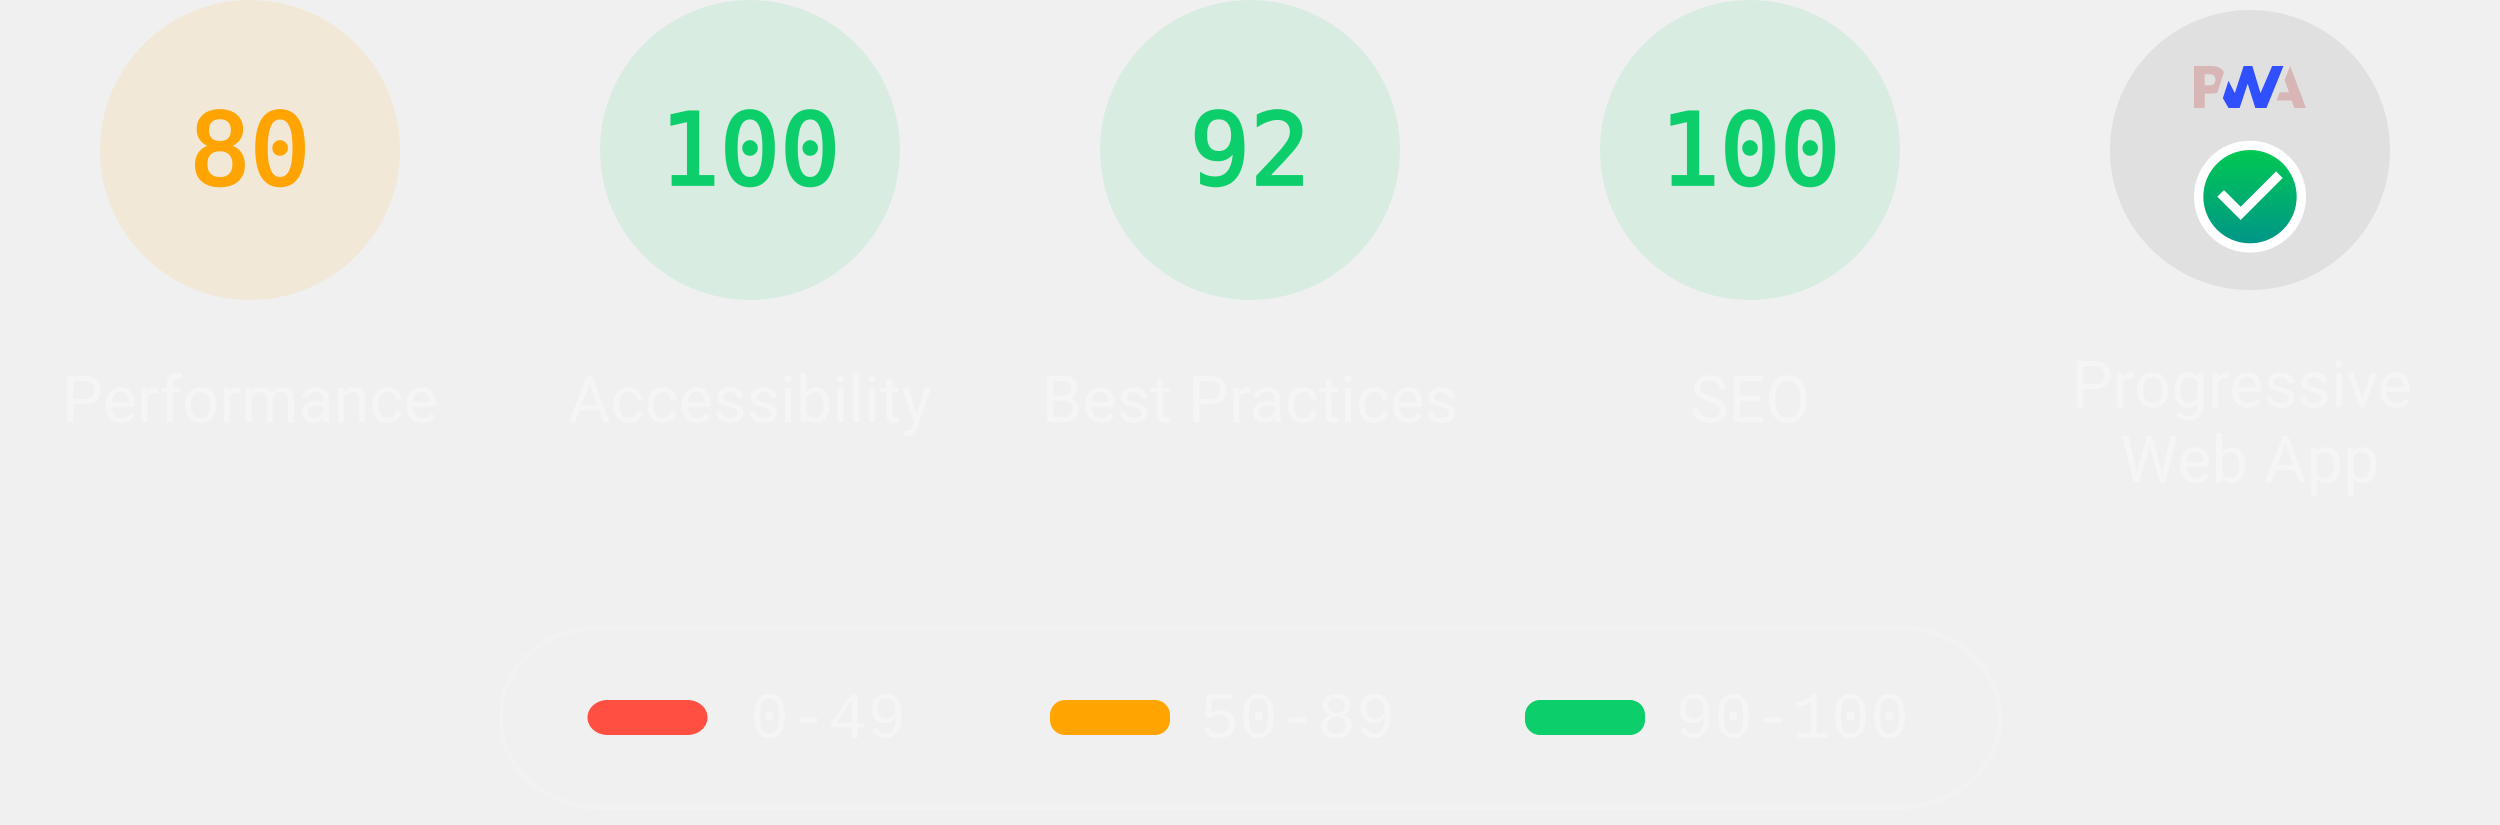
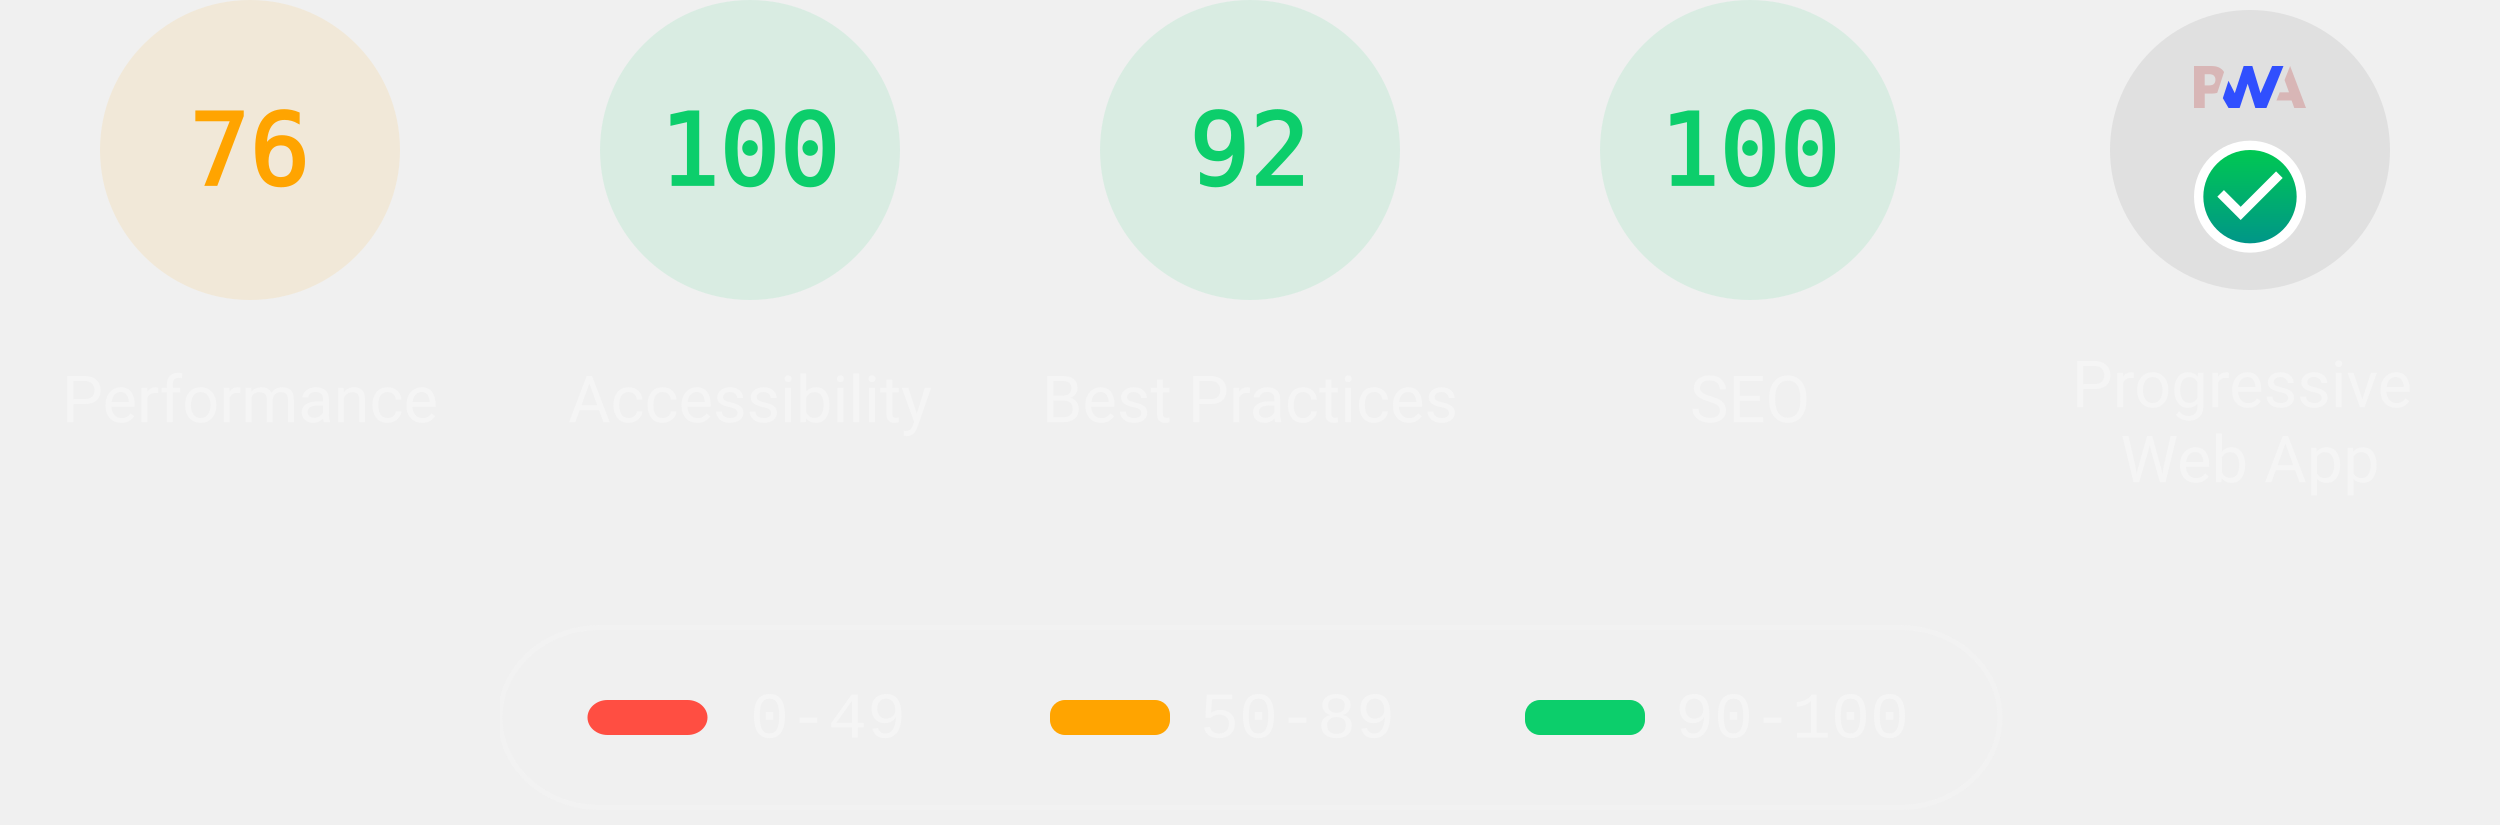
<svg xmlns="http://www.w3.org/2000/svg" class="theme--dark" fill="none" width="1000" height="330">
  <style>
			.gauge-base {
				opacity: 0.1
			}

			.gauge-arc {
				fill: none;
				animation-delay: 250ms;
				stroke-linecap: round;
				transform: rotate(-90deg);
				transform-origin: 100px 60px;
				animation: load-gauge 1s ease forwards
			}

			.guage-text {
				font-size: 40px;
				font-family: monospace;
				text-align: center
			}

			.guage-red {
				color: #ff4e42;
				fill: #ff4e42;
				stroke: #ff4e42
			}
			.guage-orange {
				color: #ffa400;
				fill: #ffa400;
				stroke: #ffa400
			}
			.guage-green {
				color: #0cce6b;
				fill: #0cce6b;
				stroke: #0cce6b
			}
			.theme--agnostic .guage-undefined {
				color: #5c5c5c;
				fill: #5c5c5c;
				stroke: #5c5c5c
			}
			.theme--light .guage-undefined {
				color: #1e1e1e;
				fill: #1e1e1e;
				stroke: #1e1e1e
			}
			.theme--dark .guage-undefined {
				color: #f5f5f5;
				fill: #f5f5f5;
				stroke: #f5f5f5
			}

			.guage-title {
				stroke: none;
				font-size: 26px;
				line-height: 26px;
				font-family: Roboto, Halvetica, Arial, sans-serif
			}
			.metric.guage-title {
				font-family: 'Courier New', Courier, monospace
			}
			.theme--agnostic .guage-title {
				color: #737373;
				fill: #737373
			}
			.theme--light .guage-title {
				color: #212121;
				fill: #212121
			}
			.theme--dark .guage-title {
				color: #f5f5f5;
				fill: #f5f5f5
			}

			@keyframes load-gauge {
				from {
					stroke-dasharray: 0 352.858
				}
			}
			.lh-gauge--pwa__disc {
				fill: #e0e0e0
			}
			.lh-gauge--pwa__logo {
				position: relative;
				fill: #b0b0b0
			}
			.lh-gauge--pwa__invisible {
				display: none
			}
			.lh-gauge--pwa__visible {
				display: inline
			}
			.guage-invisible {
				display: none
			}
			.lh-gauge--pwa__logo--primary-color {
				fill: #304ffe
			}
			.theme--agnostic .lh-gauge--pwa__logo--secondary-color {
				fill: #787878
			}
			.theme--light .lh-gauge--pwa__logo--secondary-color {
				fill: #3d3d3d
			}
			.theme--dark .lh-gauge--pwa__logo--secondary-color {
				fill: #d8b6b6
			}
			.theme--light #svg_2 {
				stroke: #00000022
			}
			.theme--agnostic #svg_2 {
				stroke: #616161
			}
			.theme--light #svg_2 {
				stroke: #00000022
			}
			.theme--dark #svg_2 {
				stroke: #f5f5f566
			}
		</style>
  <svg class="guage-div guage-perf guage-orange" viewBox="0 0 200 200" width="200" height="200" x="0" y="0">
    <circle class="gauge-base" r="56" cx="100" cy="60" stroke-width="8" />
-     <circle class="gauge-arc guage-arc-1" r="56" cx="100" cy="60" stroke-width="8" style="stroke-dasharray: 281.486, 351.858;" />
-     <text class="guage-text" x="100px" y="60px" alignment-baseline="central" dominant-baseline="central" text-anchor="middle">80</text>
+     <circle class="gauge-arc guage-arc-1" r="56" cx="100" cy="60" stroke-width="8" style="stroke-dasharray: 267.412, 351.858;" />
+     <text class="guage-text" x="100px" y="60px" alignment-baseline="central" dominant-baseline="central" text-anchor="middle">76</text>
    <text class="guage-title" x="100px" y="160px" alignment-baseline="central" dominant-baseline="central" text-anchor="middle">Performance</text>
  </svg>,<svg class="guage-div guage-perf guage-green" viewBox="0 0 200 200" width="200" height="200" x="200" y="0">
    <circle class="gauge-base" r="56" cx="100" cy="60" stroke-width="8" />
    <circle class="gauge-arc guage-arc-1" r="56" cx="100" cy="60" stroke-width="8" style="stroke-dasharray: 351.858, 351.858;" />
    <text class="guage-text" x="100px" y="60px" alignment-baseline="central" dominant-baseline="central" text-anchor="middle">100</text>
    <text class="guage-title" x="100px" y="160px" alignment-baseline="central" dominant-baseline="central" text-anchor="middle">Accessibility</text>
  </svg>,<svg class="guage-div guage-perf guage-green" viewBox="0 0 200 200" width="200" height="200" x="400" y="0">
    <circle class="gauge-base" r="56" cx="100" cy="60" stroke-width="8" />
    <circle class="gauge-arc guage-arc-1" r="56" cx="100" cy="60" stroke-width="8" style="stroke-dasharray: 323.709, 351.858;" />
    <text class="guage-text" x="100px" y="60px" alignment-baseline="central" dominant-baseline="central" text-anchor="middle">92</text>
    <text class="guage-title" x="100px" y="160px" alignment-baseline="central" dominant-baseline="central" text-anchor="middle">Best Practices</text>
  </svg>,<svg class="guage-div guage-perf guage-green" viewBox="0 0 200 200" width="200" height="200" x="600" y="0">
    <circle class="gauge-base" r="56" cx="100" cy="60" stroke-width="8" />
    <circle class="gauge-arc guage-arc-1" r="56" cx="100" cy="60" stroke-width="8" style="stroke-dasharray: 351.858, 351.858;" />
    <text class="guage-text" x="100px" y="60px" alignment-baseline="central" dominant-baseline="central" text-anchor="middle">100</text>
    <text class="guage-title" x="100px" y="160px" alignment-baseline="central" dominant-baseline="central" text-anchor="middle">SEO</text>
  </svg>,<svg class="guage-div guage-pwa" viewBox="0 0 200 200" width="200" height="200" x="800" y="0">
    <svg viewBox="0 0 60 60" width="112" height="112" x="44" y="4">
      <defs>
        <linearGradient id="lh-gauge--pwa__check-circle__gradient-0" x1="50%" y1="0%" x2="50%" y2="100%">
          <stop stop-color="#00C852" offset="0%" />
          <stop stop-color="#009688" offset="100%" />
        </linearGradient>
        <linearGradient id="lh-gauge--pwa__installable__shadow-gradient-0" x1="76.056%" x2="24.111%" y1="82.995%" y2="24.735%">
          <stop stop-color="#A5D6A7" offset="0%" />
          <stop stop-color="#80CBC4" offset="100%" />
        </linearGradient>
        <linearGradient id="lh-gauge--pwa__fast-reliable__shadow-gradient-0" x1="76.056%" y1="82.995%" x2="25.678%" y2="26.493%">
          <stop stop-color="#64B5F6" offset="0%" />
          <stop stop-color="#2979FF" offset="100%" />
        </linearGradient>
        <g id="lh-gauge--pwa__fast-reliable-badge-0">
          <circle fill="#FFFFFF" cx="10" cy="10" r="10" />
          <path fill="#304FFE" d="M10 3.58l5.25 2.34v3.5c0 3.23-2.24 6.26-5.25 7-3.01-.74-5.25-3.77-5.25-7v-3.5L10 3.58zm-.47 10.74l2.76-4.83.03-.07c.04-.08 0-.24-.22-.24h-1.64l.47-3.26h-.47l-2.7 4.77c-.02.01.05-.1-.04.05-.09.16-.1.31.18.31h1.63l-.47 3.27h.47z" />
        </g>
        <g id="lh-gauge--pwa__installable-badge-0">
          <circle fill="#FFFFFF" cx="10" cy="10" r="10" />
          <path fill="#009688" d="M10 4.167A5.835 5.835 0 0 0 4.167 10 5.835 5.835 0 0 0 10 15.833 5.835 5.835 0 0 0 15.833 10 5.835 5.835 0 0 0 10 4.167zm2.917 6.416h-2.334v2.334H9.417v-2.334H7.083V9.417h2.334V7.083h1.166v2.334h2.334v1.166z" />
        </g>
      </defs>
      <g stroke="none" fill-rule="nonzero">
        <circle class="lh-gauge--pwa__disc" cx="30" cy="30" r="30" />
        <g class="lh-gauge--pwa__logo">
          <path class="lh-gauge--pwa__logo--secondary-color" d="M35.66 19.39l.7-1.75h2L37.4 15 38.6 12l3.4 9h-2.51l-.58-1.61z" />
          <path class="lh-gauge--pwa__logo--primary-color" d="M33.52 21l3.65-9h-2.42l-2.5 5.82L30.5 12h-1.86l-1.9 5.82-1.35-2.65-1.21 3.72L25.4 21h2.38l1.72-5.2 1.64 5.2z" />
          <path class="lh-gauge--pwa__logo--secondary-color" fill-rule="nonzero" d="M20.3 17.91h1.48c.45 0 .85-.05 1.2-.15l.39-1.18 1.07-3.3a2.64 2.64 0 0 0-.28-.37c-.55-.6-1.36-.91-2.42-.91H18v9h2.3V17.9zm1.96-3.84c.22.22.33.5.33.87 0 .36-.1.65-.29.87-.2.23-.59.35-1.15.35h-.86v-2.41h.87c.52 0 .89.1 1.1.32z" />
        </g>
        <rect class="lh-gauge--pwa__component lh-gauge--pwa__na-line lh-gauge--pwa__invisible" fill="#FFFFFF" x="20" y="32" width="20" height="4" rx="2" />
        <g class="lh-gauge--pwa__component lh-gauge--pwa__fast-reliable-badge lh-gauge--pwa__invisible" transform="translate(20, 29)">
          <path fill="url(#lh-gauge--pwa__fast-reliable__shadow-gradient-0)" d="M33.63 19.49A30 30 0 0 1 16.2 30.36L3 17.14 17.14 3l16.49 16.49z" />
          <use href="#lh-gauge--pwa__fast-reliable-badge-0" />
        </g>
        <g class="lh-gauge--pwa__component lh-gauge--pwa__installable-badge lh-gauge--pwa__invisible" transform="translate(20, 29)">
          <path fill="url(#lh-gauge--pwa__installable__shadow-gradient-0)" d="M33.629 19.487c-4.272 5.453-10.391 9.39-17.415 10.869L3 17.142 17.142 3 33.63 19.487z" />
          <use href="#lh-gauge--pwa__installable-badge-0" />
        </g>
        <g class="lh-gauge--pwa__component lh-gauge--pwa__fast-reliable-installable-badges lh-gauge--pwa__invisible">
          <g transform="translate(8, 29)">
            <path fill="url(#lh-gauge--pwa__fast-reliable__shadow-gradient-0)" d="M16.321 30.463L3 17.143 17.142 3l22.365 22.365A29.864 29.864 0 0 1 22 31c-1.942 0-3.84-.184-5.679-.537z" />
            <use href="#lh-gauge--pwa__fast-reliable-badge-0" />
          </g>
          <g transform="translate(32, 29)">
            <path fill="url(#lh-gauge--pwa__installable__shadow-gradient-0)" d="M25.982 11.84a30.107 30.107 0 0 1-13.08 15.203L3 17.143 17.142 3l8.84 8.84z" />
            <use href="#lh-gauge--pwa__installable-badge-0" />
          </g>
        </g>
        <g class="lh-gauge--pwa__component lh-gauge--pwa__check-circle lh-gauge--pwa__visible" transform="translate(18, 28)">
          <circle fill="#FFFFFF" cx="12" cy="12" r="12" />
          <path fill="url(#lh-gauge--pwa__check-circle__gradient-0)" d="M12 2a10 10 0 1 0 0 20 10 10 0 0 0 0-20zm-2 15l-5-5 1.41-1.41L10 14.17l7.59-7.59L19 8l-9 9z" />
        </g>
      </g>
    </svg>
    <text class="guage-title" y="160px" alignment-baseline="central" dominant-baseline="central" text-anchor="middle">
      <tspan x="100px" dy="-6px">Progressive</tspan>
      <tspan x="100px" dy="30px">Web App</tspan>
    </text>
  </svg>
  <svg width="604" height="76" x="200" y="250">
    <g>
      <rect fill="none" id="canvas_background" height="80" width="604" y="-1" x="-1" />
      <g display="none" overflow="visible" y="0" x="0" height="100%" width="100%" id="canvasGrid">
        <rect fill="url(#gridpattern)" stroke-width="0" y="0" x="0" height="100%" width="100%" />
      </g>
    </g>
    <g>
      <rect fill-opacity="0" stroke-width="2" rx="40" id="svg_2" height="72" width="600" y="1" x="0" fill="#000000" />
      <rect stroke="#000" rx="8" id="svg_3" height="14" width="48" y="30" x="35" stroke-opacity="null" stroke-width="0" fill="#ff4e42" />
      <rect stroke="#000" rx="6" id="svg_4" height="14" width="48" y="30" x="220" stroke-opacity="null" stroke-width="0" fill="#ffa400" />
      <rect stroke="#000" rx="6" id="svg_5" height="14" width="48" y="30" x="410" stroke-opacity="null" stroke-width="0" fill="#0cce6b" />
      <text class="metric guage-title" xml:space="preserve" text-anchor="start" font-size="26" id="svg_6" y="45" x="100" stroke-opacity="null" stroke-width="0" stroke="#000">0-49</text>
      <text class="metric guage-title" xml:space="preserve" text-anchor="start" font-size="26" id="svg_7" y="45" x="280" stroke-opacity="null" stroke-width="0" stroke="#000">50-89</text>
      <text class="metric guage-title" xml:space="preserve" text-anchor="start" font-size="26" id="svg_8" y="45" x="470" stroke-opacity="null" stroke-width="0" stroke="#000">90-100</text>
    </g>
  </svg>
</svg>
